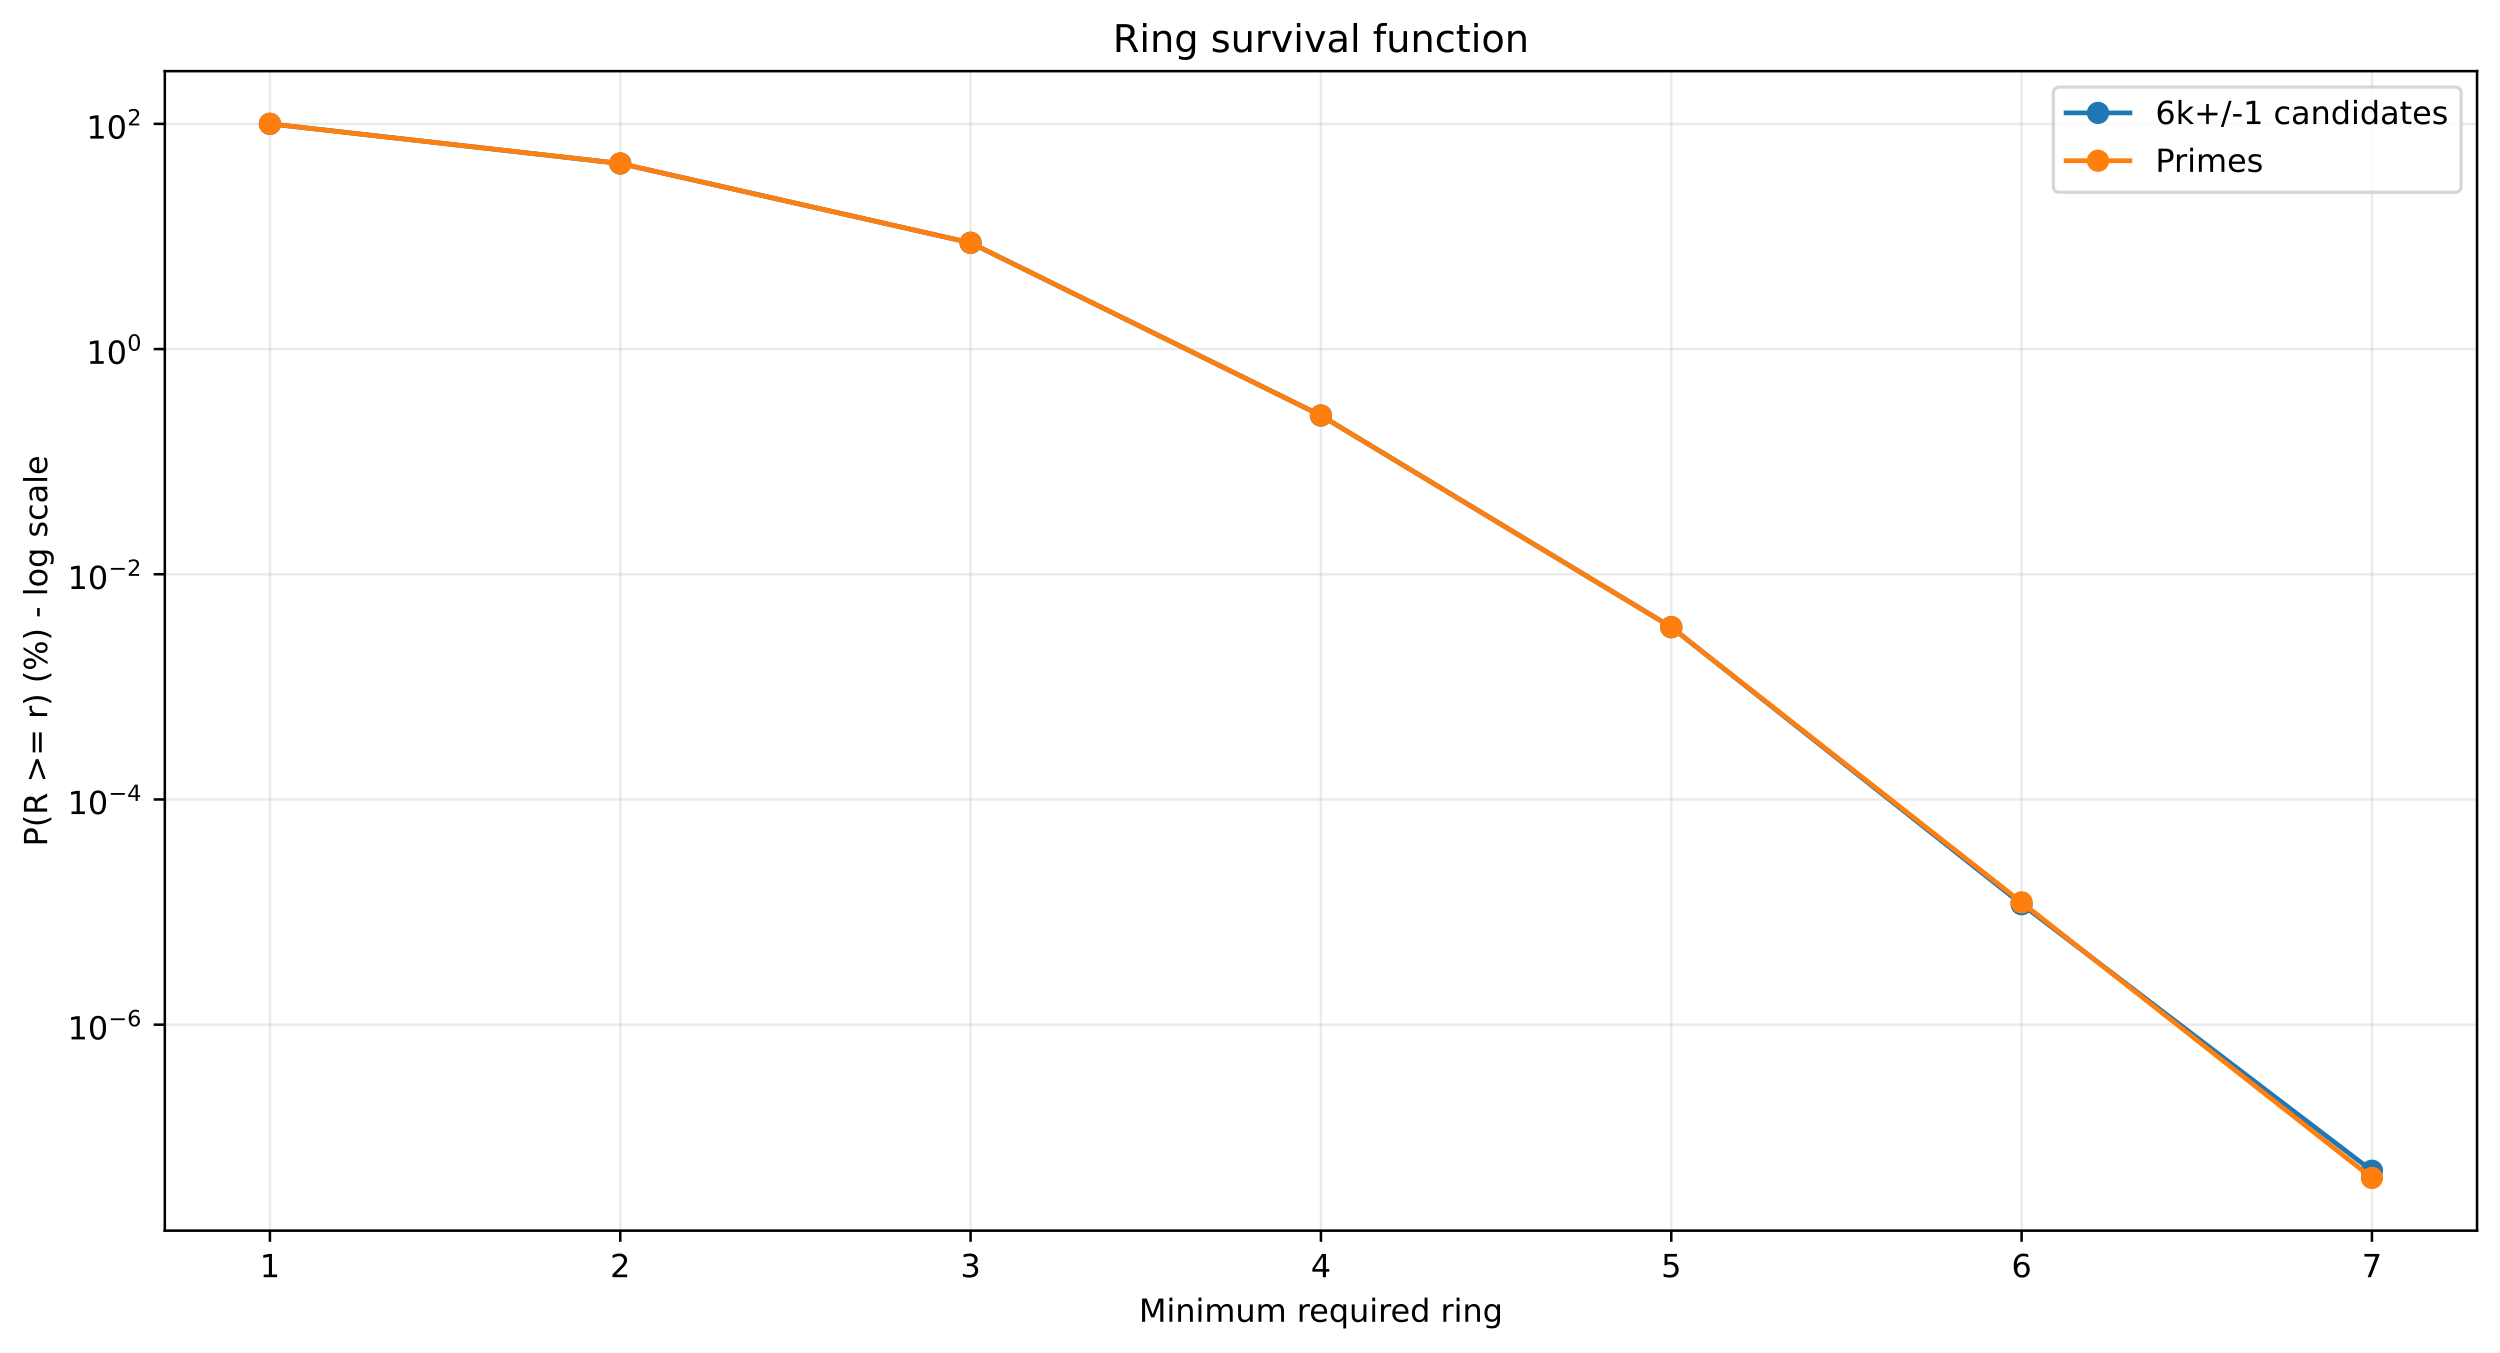
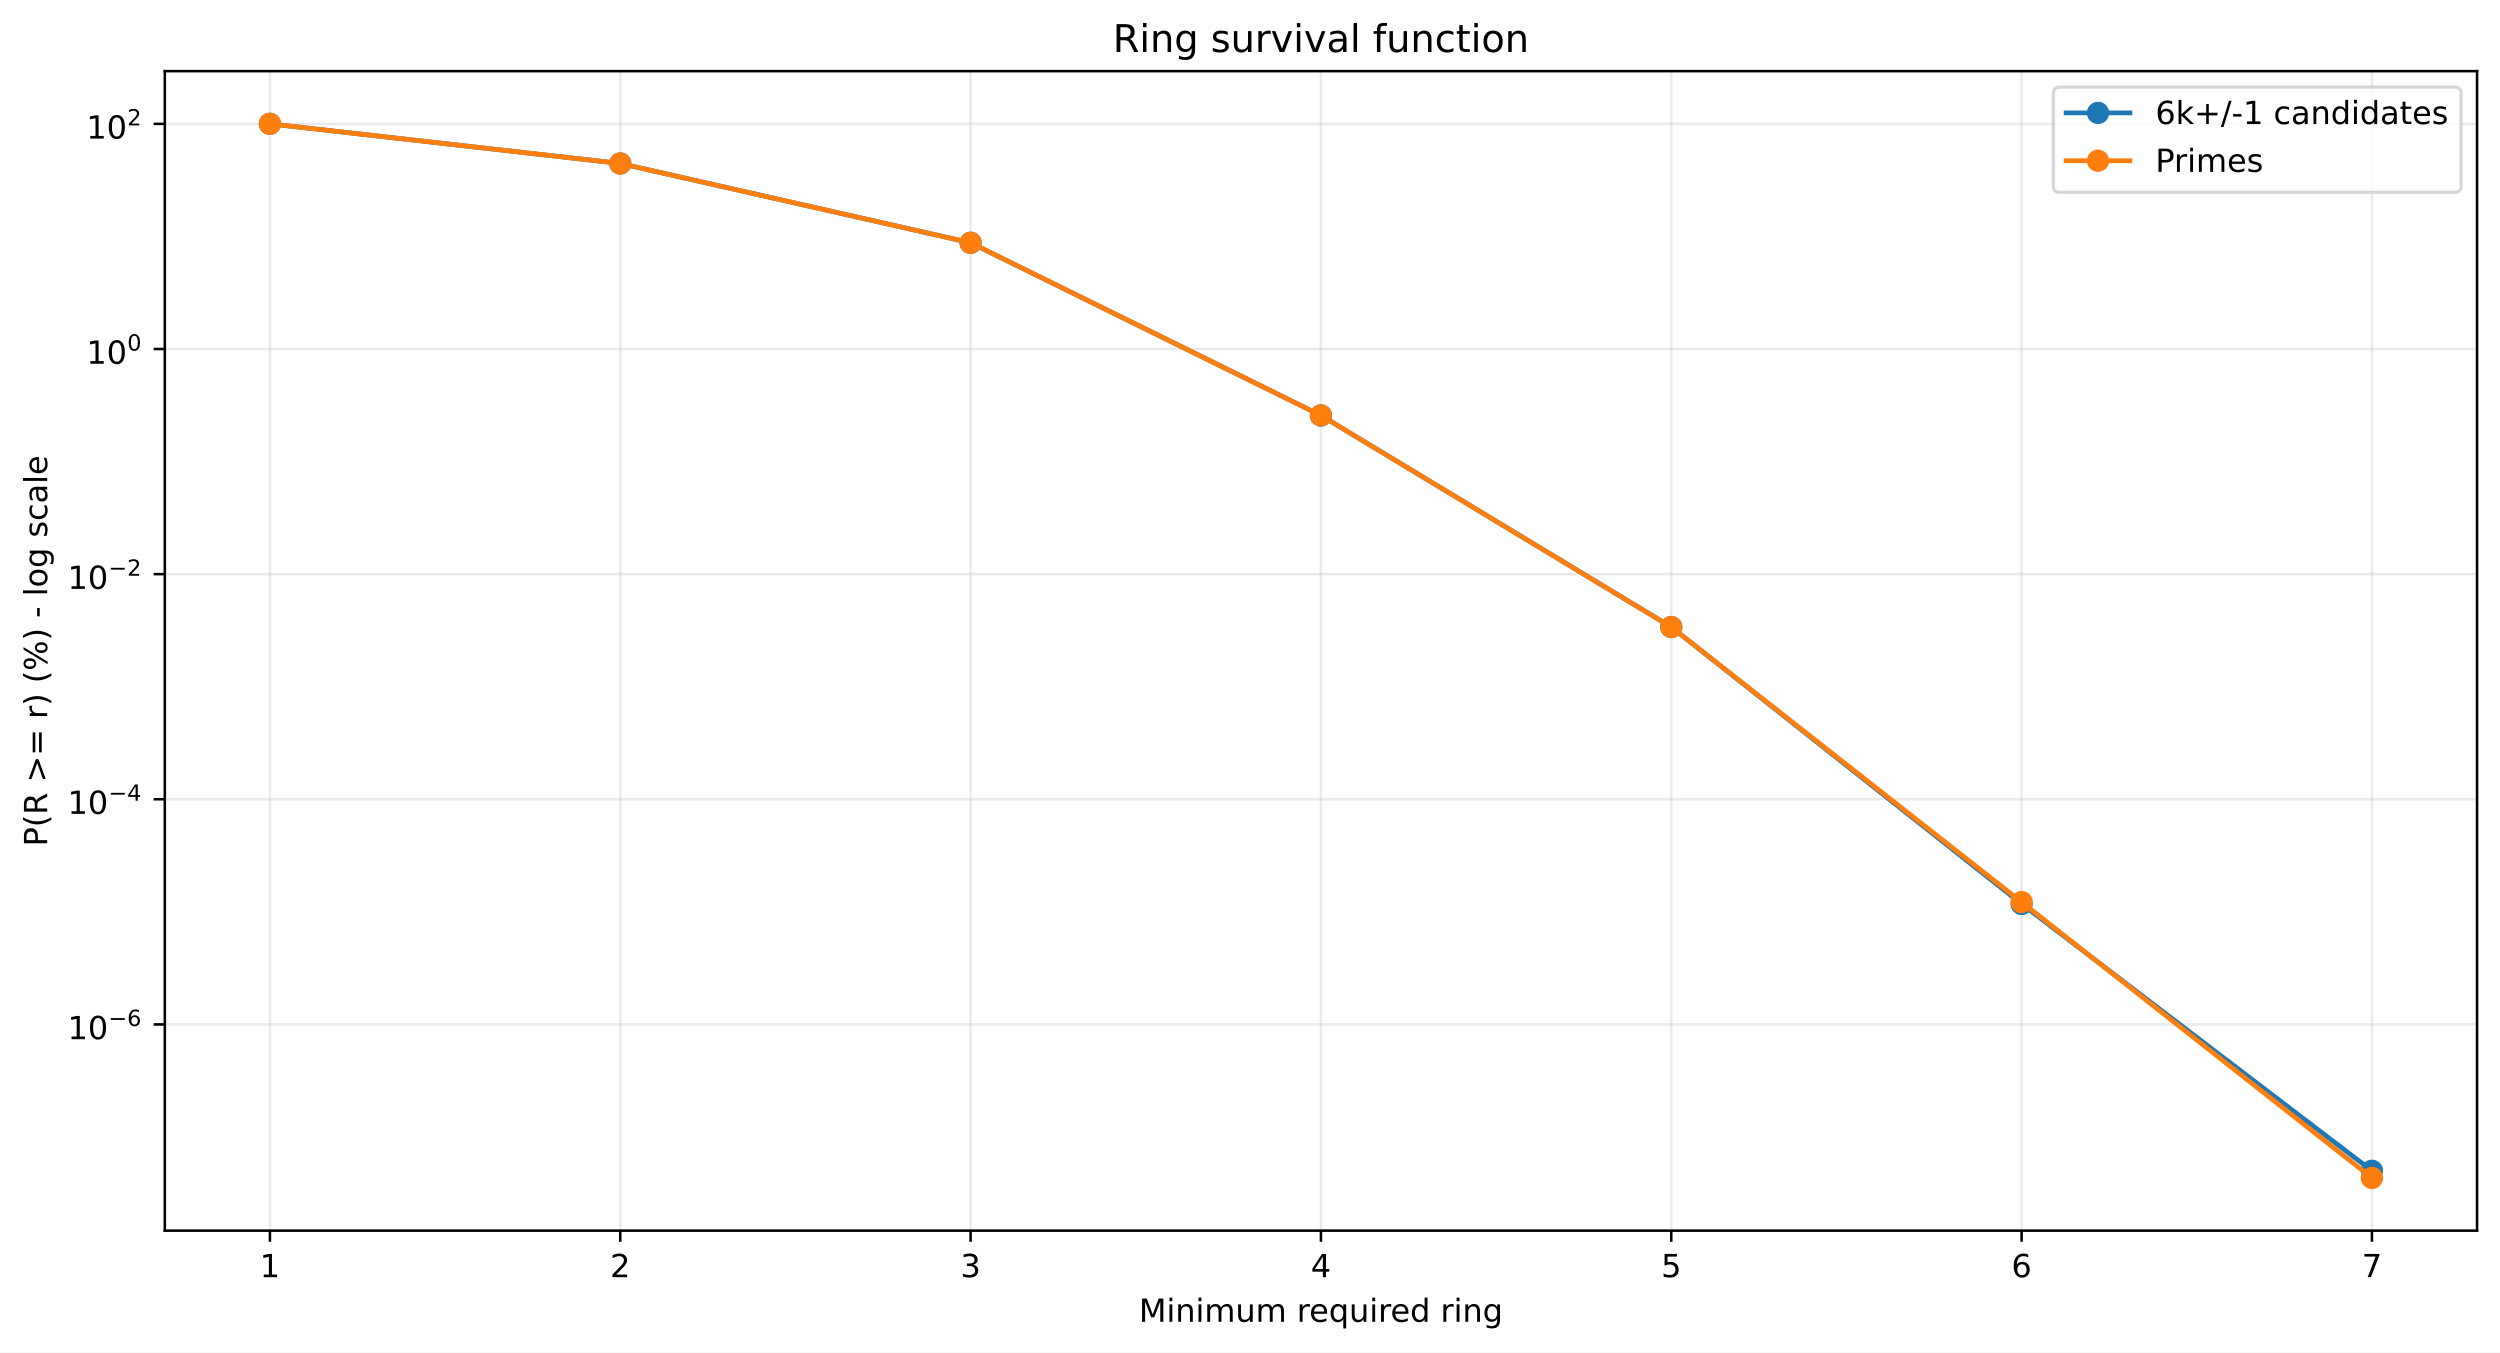
<svg xmlns="http://www.w3.org/2000/svg" xmlns:xlink="http://www.w3.org/1999/xlink" width="784.218pt" height="424.237pt" viewBox="0 0 784.218 424.237" version="1.1">
  <defs>
    <style type="text/css">*{stroke-linejoin: round; stroke-linecap: butt}</style>
  </defs>
  <g id="figure_1">
    <g id="patch_1">
      <path d="M 0 424.237  L 784.218 424.237  L 784.218 0  L 0 0  z " style="fill: #ffffff" />
    </g>
    <g id="axes_1">
      <g id="patch_2">
        <path d="M 51.701 386.036  L 777.018 386.036  L 777.018 22.318  L 51.701 22.318  z " style="fill: #ffffff" />
      </g>
      <g id="matplotlib.axis_1">
        <g id="xtick_1">
          <g id="line2d_1">
-             <path d="M 84.67 386.036  L 84.67 22.318  " clip-path="url(#pc0ee60efb6)" style="fill: none; stroke: #b0b0b0; stroke-opacity: 0.25; stroke-width: 0.8; stroke-linecap: square" />
+             <path d="M 84.67 386.036  L 84.67 22.318  " clip-path="url(#p1af552741a)" style="fill: none; stroke: #b0b0b0; stroke-opacity: 0.25; stroke-width: 0.8; stroke-linecap: square" />
          </g>
          <g id="line2d_2">
            <defs>
-               <path id="m44be75fcae" d="M 0 0  L 0 3.5  " style="stroke: #000000; stroke-width: 0.8" />
+               <path id="m6f0cb2475d" d="M 0 0  L 0 3.5  " style="stroke: #000000; stroke-width: 0.8" />
            </defs>
            <g>
-               <use xlink:href="#m44be75fcae" x="84.67" y="386.036" style="stroke: #000000; stroke-width: 0.8" />
+               <use xlink:href="#m6f0cb2475d" x="84.67" y="386.036" style="stroke: #000000; stroke-width: 0.8" />
            </g>
          </g>
          <g id="text_1">
            <g transform="translate(81.48852 400.6334) scale(0.1 -0.1)">
              <defs>
                <path id="DejaVuSans-14" d="M 794 531  L 1825 531  L 1825 4091  L 703 3866  L 703 4441  L 1819 4666  L 2450 4666  L 2450 531  L 3481 531  L 3481 0  L 794 0  L 794 531  z " transform="scale(0.015625)" />
              </defs>
              <use xlink:href="#DejaVuSans-14" />
            </g>
          </g>
        </g>
        <g id="xtick_2">
          <g id="line2d_3">
-             <path d="M 194.566 386.036  L 194.566 22.318  " clip-path="url(#pc0ee60efb6)" style="fill: none; stroke: #b0b0b0; stroke-opacity: 0.25; stroke-width: 0.8; stroke-linecap: square" />
+             <path d="M 194.566 386.036  L 194.566 22.318  " clip-path="url(#p1af552741a)" style="fill: none; stroke: #b0b0b0; stroke-opacity: 0.25; stroke-width: 0.8; stroke-linecap: square" />
          </g>
          <g id="line2d_4">
            <g>
-               <use xlink:href="#m44be75fcae" x="194.566" y="386.036" style="stroke: #000000; stroke-width: 0.8" />
+               <use xlink:href="#m6f0cb2475d" x="194.566" y="386.036" style="stroke: #000000; stroke-width: 0.8" />
            </g>
          </g>
          <g id="text_2">
            <g transform="translate(191.3851 400.6334) scale(0.1 -0.1)">
              <defs>
                <path id="DejaVuSans-15" d="M 1228 531  L 3431 531  L 3431 0  L 469 0  L 469 531  Q 828 903 1448 1529  Q 2069 2156 2228 2338  Q 2531 2678 2651 2914  Q 2772 3150 2772 3378  Q 2772 3750 2511 3984  Q 2250 4219 1831 4219  Q 1534 4219 1204 4116  Q 875 4013 500 3803  L 500 4441  Q 881 4594 1212 4672  Q 1544 4750 1819 4750  Q 2544 4750 2975 4387  Q 3406 4025 3406 3419  Q 3406 3131 3298 2873  Q 3191 2616 2906 2266  Q 2828 2175 2409 1742  Q 1991 1309 1228 531  z " transform="scale(0.015625)" />
              </defs>
              <use xlink:href="#DejaVuSans-15" />
            </g>
          </g>
        </g>
        <g id="xtick_3">
          <g id="line2d_5">
-             <path d="M 304.463 386.036  L 304.463 22.318  " clip-path="url(#pc0ee60efb6)" style="fill: none; stroke: #b0b0b0; stroke-opacity: 0.25; stroke-width: 0.8; stroke-linecap: square" />
+             <path d="M 304.463 386.036  L 304.463 22.318  " clip-path="url(#p1af552741a)" style="fill: none; stroke: #b0b0b0; stroke-opacity: 0.25; stroke-width: 0.8; stroke-linecap: square" />
          </g>
          <g id="line2d_6">
            <g>
-               <use xlink:href="#m44be75fcae" x="304.463" y="386.036" style="stroke: #000000; stroke-width: 0.8" />
+               <use xlink:href="#m6f0cb2475d" x="304.463" y="386.036" style="stroke: #000000; stroke-width: 0.8" />
            </g>
          </g>
          <g id="text_3">
            <g transform="translate(301.2817 400.6334) scale(0.1 -0.1)">
              <defs>
                <path id="DejaVuSans-16" d="M 2597 2516  Q 3050 2419 3304 2112  Q 3559 1806 3559 1356  Q 3559 666 3084 287  Q 2609 -91 1734 -91  Q 1441 -91 1130 -33  Q 819 25 488 141  L 488 750  Q 750 597 1062 519  Q 1375 441 1716 441  Q 2309 441 2620 675  Q 2931 909 2931 1356  Q 2931 1769 2642 2001  Q 2353 2234 1838 2234  L 1294 2234  L 1294 2753  L 1863 2753  Q 2328 2753 2575 2939  Q 2822 3125 2822 3475  Q 2822 3834 2567 4026  Q 2313 4219 1838 4219  Q 1578 4219 1281 4162  Q 984 4106 628 3988  L 628 4550  Q 988 4650 1302 4700  Q 1616 4750 1894 4750  Q 2613 4750 3031 4423  Q 3450 4097 3450 3541  Q 3450 3153 3228 2886  Q 3006 2619 2597 2516  z " transform="scale(0.015625)" />
              </defs>
              <use xlink:href="#DejaVuSans-16" />
            </g>
          </g>
        </g>
        <g id="xtick_4">
          <g id="line2d_7">
-             <path d="M 414.36 386.036  L 414.36 22.318  " clip-path="url(#pc0ee60efb6)" style="fill: none; stroke: #b0b0b0; stroke-opacity: 0.25; stroke-width: 0.8; stroke-linecap: square" />
+             <path d="M 414.36 386.036  L 414.36 22.318  " clip-path="url(#p1af552741a)" style="fill: none; stroke: #b0b0b0; stroke-opacity: 0.25; stroke-width: 0.8; stroke-linecap: square" />
          </g>
          <g id="line2d_8">
            <g>
-               <use xlink:href="#m44be75fcae" x="414.36" y="386.036" style="stroke: #000000; stroke-width: 0.8" />
+               <use xlink:href="#m6f0cb2475d" x="414.36" y="386.036" style="stroke: #000000; stroke-width: 0.8" />
            </g>
          </g>
          <g id="text_4">
            <g transform="translate(411.1784 400.6334) scale(0.1 -0.1)">
              <defs>
                <path id="DejaVuSans-17" d="M 2419 4116  L 825 1625  L 2419 1625  L 2419 4116  z M 2253 4666  L 3047 4666  L 3047 1625  L 3713 1625  L 3713 1100  L 3047 1100  L 3047 0  L 2419 0  L 2419 1100  L 313 1100  L 313 1709  L 2253 4666  z " transform="scale(0.015625)" />
              </defs>
              <use xlink:href="#DejaVuSans-17" />
            </g>
          </g>
        </g>
        <g id="xtick_5">
          <g id="line2d_9">
-             <path d="M 524.256 386.036  L 524.256 22.318  " clip-path="url(#pc0ee60efb6)" style="fill: none; stroke: #b0b0b0; stroke-opacity: 0.25; stroke-width: 0.8; stroke-linecap: square" />
+             <path d="M 524.256 386.036  L 524.256 22.318  " clip-path="url(#p1af552741a)" style="fill: none; stroke: #b0b0b0; stroke-opacity: 0.25; stroke-width: 0.8; stroke-linecap: square" />
          </g>
          <g id="line2d_10">
            <g>
-               <use xlink:href="#m44be75fcae" x="524.256" y="386.036" style="stroke: #000000; stroke-width: 0.8" />
+               <use xlink:href="#m6f0cb2475d" x="524.256" y="386.036" style="stroke: #000000; stroke-width: 0.8" />
            </g>
          </g>
          <g id="text_5">
            <g transform="translate(521.075 400.6334) scale(0.1 -0.1)">
              <defs>
                <path id="DejaVuSans-18" d="M 691 4666  L 3169 4666  L 3169 4134  L 1269 4134  L 1269 2991  Q 1406 3038 1543 3061  Q 1681 3084 1819 3084  Q 2600 3084 3056 2656  Q 3513 2228 3513 1497  Q 3513 744 3044 326  Q 2575 -91 1722 -91  Q 1428 -91 1123 -41  Q 819 9 494 109  L 494 744  Q 775 591 1075 516  Q 1375 441 1709 441  Q 2250 441 2565 725  Q 2881 1009 2881 1497  Q 2881 1984 2565 2268  Q 2250 2553 1709 2553  Q 1456 2553 1204 2497  Q 953 2441 691 2322  L 691 4666  z " transform="scale(0.015625)" />
              </defs>
              <use xlink:href="#DejaVuSans-18" />
            </g>
          </g>
        </g>
        <g id="xtick_6">
          <g id="line2d_11">
-             <path d="M 634.153 386.036  L 634.153 22.318  " clip-path="url(#pc0ee60efb6)" style="fill: none; stroke: #b0b0b0; stroke-opacity: 0.25; stroke-width: 0.8; stroke-linecap: square" />
+             <path d="M 634.153 386.036  L 634.153 22.318  " clip-path="url(#p1af552741a)" style="fill: none; stroke: #b0b0b0; stroke-opacity: 0.25; stroke-width: 0.8; stroke-linecap: square" />
          </g>
          <g id="line2d_12">
            <g>
-               <use xlink:href="#m44be75fcae" x="634.153" y="386.036" style="stroke: #000000; stroke-width: 0.8" />
+               <use xlink:href="#m6f0cb2475d" x="634.153" y="386.036" style="stroke: #000000; stroke-width: 0.8" />
            </g>
          </g>
          <g id="text_6">
            <g transform="translate(630.9716 400.6334) scale(0.1 -0.1)">
              <defs>
                <path id="DejaVuSans-19" d="M 2113 2584  Q 1688 2584 1439 2293  Q 1191 2003 1191 1497  Q 1191 994 1439 701  Q 1688 409 2113 409  Q 2538 409 2786 701  Q 3034 994 3034 1497  Q 3034 2003 2786 2293  Q 2538 2584 2113 2584  z M 3366 4563  L 3366 3988  Q 3128 4100 2886 4159  Q 2644 4219 2406 4219  Q 1781 4219 1451 3797  Q 1122 3375 1075 2522  Q 1259 2794 1537 2939  Q 1816 3084 2150 3084  Q 2853 3084 3261 2657  Q 3669 2231 3669 1497  Q 3669 778 3244 343  Q 2819 -91 2113 -91  Q 1303 -91 875 529  Q 447 1150 447 2328  Q 447 3434 972 4092  Q 1497 4750 2381 4750  Q 2619 4750 2861 4703  Q 3103 4656 3366 4563  z " transform="scale(0.015625)" />
              </defs>
              <use xlink:href="#DejaVuSans-19" />
            </g>
          </g>
        </g>
        <g id="xtick_7">
          <g id="line2d_13">
-             <path d="M 744.049 386.036  L 744.049 22.318  " clip-path="url(#pc0ee60efb6)" style="fill: none; stroke: #b0b0b0; stroke-opacity: 0.25; stroke-width: 0.8; stroke-linecap: square" />
+             <path d="M 744.049 386.036  L 744.049 22.318  " clip-path="url(#p1af552741a)" style="fill: none; stroke: #b0b0b0; stroke-opacity: 0.25; stroke-width: 0.8; stroke-linecap: square" />
          </g>
          <g id="line2d_14">
            <g>
-               <use xlink:href="#m44be75fcae" x="744.049" y="386.036" style="stroke: #000000; stroke-width: 0.8" />
+               <use xlink:href="#m6f0cb2475d" x="744.049" y="386.036" style="stroke: #000000; stroke-width: 0.8" />
            </g>
          </g>
          <g id="text_7">
            <g transform="translate(740.8682 400.6334) scale(0.1 -0.1)">
              <defs>
                <path id="DejaVuSans-1a" d="M 525 4666  L 3525 4666  L 3525 4397  L 1831 0  L 1172 0  L 2766 4134  L 525 4134  L 525 4666  z " transform="scale(0.015625)" />
              </defs>
              <use xlink:href="#DejaVuSans-1a" />
            </g>
          </g>
        </g>
        <g id="text_8">
          <g transform="translate(357.2737 414.6342) scale(0.1 -0.1)">
            <defs>
              <path id="DejaVuSans-30" d="M 628 4666  L 1569 4666  L 2759 1491  L 3956 4666  L 4897 4666  L 4897 0  L 4281 0  L 4281 4097  L 3078 897  L 2444 897  L 1241 4097  L 1241 0  L 628 0  L 628 4666  z " transform="scale(0.015625)" />
              <path id="DejaVuSans-4c" d="M 603 3500  L 1178 3500  L 1178 0  L 603 0  L 603 3500  z M 603 4863  L 1178 4863  L 1178 4134  L 603 4134  L 603 4863  z " transform="scale(0.015625)" />
              <path id="DejaVuSans-51" d="M 3513 2113  L 3513 0  L 2938 0  L 2938 2094  Q 2938 2591 2744 2837  Q 2550 3084 2163 3084  Q 1697 3084 1428 2787  Q 1159 2491 1159 1978  L 1159 0  L 581 0  L 581 3500  L 1159 3500  L 1159 2956  Q 1366 3272 1645 3428  Q 1925 3584 2291 3584  Q 2894 3584 3203 3211  Q 3513 2838 3513 2113  z " transform="scale(0.015625)" />
              <path id="DejaVuSans-50" d="M 3328 2828  Q 3544 3216 3844 3400  Q 4144 3584 4550 3584  Q 5097 3584 5394 3201  Q 5691 2819 5691 2113  L 5691 0  L 5113 0  L 5113 2094  Q 5113 2597 4934 2840  Q 4756 3084 4391 3084  Q 3944 3084 3684 2787  Q 3425 2491 3425 1978  L 3425 0  L 2847 0  L 2847 2094  Q 2847 2600 2669 2842  Q 2491 3084 2119 3084  Q 1678 3084 1418 2786  Q 1159 2488 1159 1978  L 1159 0  L 581 0  L 581 3500  L 1159 3500  L 1159 2956  Q 1356 3278 1631 3431  Q 1906 3584 2284 3584  Q 2666 3584 2933 3390  Q 3200 3197 3328 2828  z " transform="scale(0.015625)" />
              <path id="DejaVuSans-58" d="M 544 1381  L 544 3500  L 1119 3500  L 1119 1403  Q 1119 906 1312 657  Q 1506 409 1894 409  Q 2359 409 2629 706  Q 2900 1003 2900 1516  L 2900 3500  L 3475 3500  L 3475 0  L 2900 0  L 2900 538  Q 2691 219 2414 64  Q 2138 -91 1772 -91  Q 1169 -91 856 284  Q 544 659 544 1381  z M 1991 3584  L 1991 3584  z " transform="scale(0.015625)" />
              <path id="DejaVuSans-3" transform="scale(0.015625)" />
              <path id="DejaVuSans-55" d="M 2631 2963  Q 2534 3019 2420 3045  Q 2306 3072 2169 3072  Q 1681 3072 1420 2755  Q 1159 2438 1159 1844  L 1159 0  L 581 0  L 581 3500  L 1159 3500  L 1159 2956  Q 1341 3275 1631 3429  Q 1922 3584 2338 3584  Q 2397 3584 2469 3576  Q 2541 3569 2628 3553  L 2631 2963  z " transform="scale(0.015625)" />
              <path id="DejaVuSans-48" d="M 3597 1894  L 3597 1613  L 953 1613  Q 991 1019 1311 708  Q 1631 397 2203 397  Q 2534 397 2845 478  Q 3156 559 3463 722  L 3463 178  Q 3153 47 2828 -22  Q 2503 -91 2169 -91  Q 1331 -91 842 396  Q 353 884 353 1716  Q 353 2575 817 3079  Q 1281 3584 2069 3584  Q 2775 3584 3186 3129  Q 3597 2675 3597 1894  z M 3022 2063  Q 3016 2534 2758 2815  Q 2500 3097 2075 3097  Q 1594 3097 1305 2825  Q 1016 2553 972 2059  L 3022 2063  z " transform="scale(0.015625)" />
              <path id="DejaVuSans-54" d="M 947 1747  Q 947 1113 1208 752  Q 1469 391 1925 391  Q 2381 391 2643 752  Q 2906 1113 2906 1747  Q 2906 2381 2643 2742  Q 2381 3103 1925 3103  Q 1469 3103 1208 2742  Q 947 2381 947 1747  z M 2906 525  Q 2725 213 2448 61  Q 2172 -91 1784 -91  Q 1150 -91 751 415  Q 353 922 353 1747  Q 353 2572 751 3078  Q 1150 3584 1784 3584  Q 2172 3584 2448 3432  Q 2725 3281 2906 2969  L 2906 3500  L 3481 3500  L 3481 -1331  L 2906 -1331  L 2906 525  z " transform="scale(0.015625)" />
              <path id="DejaVuSans-47" d="M 2906 2969  L 2906 4863  L 3481 4863  L 3481 0  L 2906 0  L 2906 525  Q 2725 213 2448 61  Q 2172 -91 1784 -91  Q 1150 -91 751 415  Q 353 922 353 1747  Q 353 2572 751 3078  Q 1150 3584 1784 3584  Q 2172 3584 2448 3432  Q 2725 3281 2906 2969  z M 947 1747  Q 947 1113 1208 752  Q 1469 391 1925 391  Q 2381 391 2643 752  Q 2906 1113 2906 1747  Q 2906 2381 2643 2742  Q 2381 3103 1925 3103  Q 1469 3103 1208 2742  Q 947 2381 947 1747  z " transform="scale(0.015625)" />
              <path id="DejaVuSans-4a" d="M 2906 1791  Q 2906 2416 2648 2759  Q 2391 3103 1925 3103  Q 1463 3103 1205 2759  Q 947 2416 947 1791  Q 947 1169 1205 825  Q 1463 481 1925 481  Q 2391 481 2648 825  Q 2906 1169 2906 1791  z M 3481 434  Q 3481 -459 3084 -895  Q 2688 -1331 1869 -1331  Q 1566 -1331 1297 -1286  Q 1028 -1241 775 -1147  L 775 -588  Q 1028 -725 1275 -790  Q 1522 -856 1778 -856  Q 2344 -856 2625 -561  Q 2906 -266 2906 331  L 2906 616  Q 2728 306 2450 153  Q 2172 0 1784 0  Q 1141 0 747 490  Q 353 981 353 1791  Q 353 2603 747 3093  Q 1141 3584 1784 3584  Q 2172 3584 2450 3431  Q 2728 3278 2906 2969  L 2906 3500  L 3481 3500  L 3481 434  z " transform="scale(0.015625)" />
            </defs>
            <use xlink:href="#DejaVuSans-30" />
            <use xlink:href="#DejaVuSans-4c" transform="translate(86.28125 0)" />
            <use xlink:href="#DejaVuSans-51" transform="translate(114.0625 0)" />
            <use xlink:href="#DejaVuSans-4c" transform="translate(177.4375 0)" />
            <use xlink:href="#DejaVuSans-50" transform="translate(205.2188 0)" />
            <use xlink:href="#DejaVuSans-58" transform="translate(302.625 0)" />
            <use xlink:href="#DejaVuSans-50" transform="translate(366 0)" />
            <use xlink:href="#DejaVuSans-3" transform="translate(463.4062 0)" />
            <use xlink:href="#DejaVuSans-55" transform="translate(495.1875 0)" />
            <use xlink:href="#DejaVuSans-48" transform="translate(534.0938 0)" />
            <use xlink:href="#DejaVuSans-54" transform="translate(595.625 0)" />
            <use xlink:href="#DejaVuSans-58" transform="translate(659.1094 0)" />
            <use xlink:href="#DejaVuSans-4c" transform="translate(722.4844 0)" />
            <use xlink:href="#DejaVuSans-55" transform="translate(750.2656 0)" />
            <use xlink:href="#DejaVuSans-48" transform="translate(789.1719 0)" />
            <use xlink:href="#DejaVuSans-47" transform="translate(850.7031 0)" />
            <use xlink:href="#DejaVuSans-3" transform="translate(914.1875 0)" />
            <use xlink:href="#DejaVuSans-55" transform="translate(945.9688 0)" />
            <use xlink:href="#DejaVuSans-4c" transform="translate(987.0781 0)" />
            <use xlink:href="#DejaVuSans-51" transform="translate(1014.859 0)" />
            <use xlink:href="#DejaVuSans-4a" transform="translate(1078.234 0)" />
          </g>
        </g>
      </g>
      <g id="matplotlib.axis_2">
        <g id="ytick_1">
          <g id="line2d_15">
-             <path d="M 51.701 321.427  L 777.018 321.427  " clip-path="url(#pc0ee60efb6)" style="fill: none; stroke: #b0b0b0; stroke-opacity: 0.25; stroke-width: 0.8; stroke-linecap: square" />
+             <path d="M 51.701 321.351  L 777.018 321.351  " clip-path="url(#p1af552741a)" style="fill: none; stroke: #b0b0b0; stroke-opacity: 0.25; stroke-width: 0.8; stroke-linecap: square" />
          </g>
          <g id="line2d_16">
            <defs>
-               <path id="mae5e2e9b1d" d="M 0 0  L -3.5 0  " style="stroke: #000000; stroke-width: 0.8" />
+               <path id="md7857fc675" d="M 0 0  L -3.5 0  " style="stroke: #000000; stroke-width: 0.8" />
            </defs>
            <g>
-               <use xlink:href="#mae5e2e9b1d" x="51.701" y="321.427" style="stroke: #000000; stroke-width: 0.8" />
+               <use xlink:href="#md7857fc675" x="51.701" y="321.351" style="stroke: #000000; stroke-width: 0.8" />
            </g>
          </g>
          <g id="text_9">
-             <g transform="translate(21.20078 326.1274) scale(0.1 -0.1)">
+             <g transform="translate(21.20078 326.0506) scale(0.1 -0.1)">
              <defs>
                <path id="DejaVuSans-13" d="M 2034 4250  Q 1547 4250 1301 3770  Q 1056 3291 1056 2328  Q 1056 1369 1301 889  Q 1547 409 2034 409  Q 2525 409 2770 889  Q 3016 1369 3016 2328  Q 3016 3291 2770 3770  Q 2525 4250 2034 4250  z M 2034 4750  Q 2819 4750 3233 4129  Q 3647 3509 3647 2328  Q 3647 1150 3233 529  Q 2819 -91 2034 -91  Q 1250 -91 836 529  Q 422 1150 422 2328  Q 422 3509 836 4129  Q 1250 4750 2034 4750  z " transform="scale(0.015625)" />
                <path id="DejaVuSans-c9c" d="M 678 2272  L 4684 2272  L 4684 1741  L 678 1741  L 678 2272  z " transform="scale(0.015625)" />
              </defs>
              <use xlink:href="#DejaVuSans-14" transform="translate(0 0.746875)" />
              <use xlink:href="#DejaVuSans-13" transform="translate(63.62305 0.746875)" />
              <use xlink:href="#DejaVuSans-c9c" transform="translate(128.2031 42.04688) scale(0.7)" />
              <use xlink:href="#DejaVuSans-19" transform="translate(186.8555 42.04688) scale(0.7)" />
            </g>
          </g>
        </g>
        <g id="ytick_2">
          <g id="line2d_17">
-             <path d="M 51.701 250.783  L 777.018 250.783  " clip-path="url(#pc0ee60efb6)" style="fill: none; stroke: #b0b0b0; stroke-opacity: 0.25; stroke-width: 0.8; stroke-linecap: square" />
+             <path d="M 51.701 250.726  L 777.018 250.726  " clip-path="url(#p1af552741a)" style="fill: none; stroke: #b0b0b0; stroke-opacity: 0.25; stroke-width: 0.8; stroke-linecap: square" />
          </g>
          <g id="line2d_18">
            <g>
-               <use xlink:href="#mae5e2e9b1d" x="51.701" y="250.783" style="stroke: #000000; stroke-width: 0.8" />
+               <use xlink:href="#md7857fc675" x="51.701" y="250.726" style="stroke: #000000; stroke-width: 0.8" />
            </g>
          </g>
          <g id="text_10">
-             <g transform="translate(21.20078 255.4333) scale(0.1 -0.1)">
+             <g transform="translate(21.20078 255.3757) scale(0.1 -0.1)">
              <use xlink:href="#DejaVuSans-14" transform="translate(0 0.665625)" />
              <use xlink:href="#DejaVuSans-13" transform="translate(63.62305 0.665625)" />
              <use xlink:href="#DejaVuSans-c9c" transform="translate(128.2031 41.96563) scale(0.7)" />
              <use xlink:href="#DejaVuSans-17" transform="translate(186.8555 41.96563) scale(0.7)" />
            </g>
          </g>
        </g>
        <g id="ytick_3">
          <g id="line2d_19">
-             <path d="M 51.701 180.139  L 777.018 180.139  " clip-path="url(#pc0ee60efb6)" style="fill: none; stroke: #b0b0b0; stroke-opacity: 0.25; stroke-width: 0.8; stroke-linecap: square" />
+             <path d="M 51.701 180.101  L 777.018 180.101  " clip-path="url(#p1af552741a)" style="fill: none; stroke: #b0b0b0; stroke-opacity: 0.25; stroke-width: 0.8; stroke-linecap: square" />
          </g>
          <g id="line2d_20">
            <g>
-               <use xlink:href="#mae5e2e9b1d" x="51.701" y="180.139" style="stroke: #000000; stroke-width: 0.8" />
+               <use xlink:href="#md7857fc675" x="51.701" y="180.101" style="stroke: #000000; stroke-width: 0.8" />
            </g>
          </g>
          <g id="text_11">
-             <g transform="translate(21.20078 184.8391) scale(0.1 -0.1)">
+             <g transform="translate(21.20078 184.8007) scale(0.1 -0.1)">
              <use xlink:href="#DejaVuSans-14" transform="translate(0 0.746875)" />
              <use xlink:href="#DejaVuSans-13" transform="translate(63.62305 0.746875)" />
              <use xlink:href="#DejaVuSans-c9c" transform="translate(128.2031 42.04688) scale(0.7)" />
              <use xlink:href="#DejaVuSans-15" transform="translate(186.8555 42.04688) scale(0.7)" />
            </g>
          </g>
        </g>
        <g id="ytick_4">
          <g id="line2d_21">
-             <path d="M 51.701 109.495  L 777.018 109.495  " clip-path="url(#pc0ee60efb6)" style="fill: none; stroke: #b0b0b0; stroke-opacity: 0.25; stroke-width: 0.8; stroke-linecap: square" />
+             <path d="M 51.701 109.476  L 777.018 109.476  " clip-path="url(#p1af552741a)" style="fill: none; stroke: #b0b0b0; stroke-opacity: 0.25; stroke-width: 0.8; stroke-linecap: square" />
          </g>
          <g id="line2d_22">
            <g>
-               <use xlink:href="#mae5e2e9b1d" x="51.701" y="109.495" style="stroke: #000000; stroke-width: 0.8" />
+               <use xlink:href="#md7857fc675" x="51.701" y="109.476" style="stroke: #000000; stroke-width: 0.8" />
            </g>
          </g>
          <g id="text_12">
-             <g transform="translate(27.10078 114.1949) scale(0.1 -0.1)">
+             <g transform="translate(27.10078 114.1757) scale(0.1 -0.1)">
              <use xlink:href="#DejaVuSans-14" transform="translate(0 0.746875)" />
              <use xlink:href="#DejaVuSans-13" transform="translate(63.62305 0.746875)" />
              <use xlink:href="#DejaVuSans-13" transform="translate(128.2031 42.04688) scale(0.7)" />
            </g>
          </g>
        </g>
        <g id="ytick_5">
          <g id="line2d_23">
-             <path d="M 51.701 38.851  L 777.018 38.851  " clip-path="url(#pc0ee60efb6)" style="fill: none; stroke: #b0b0b0; stroke-opacity: 0.25; stroke-width: 0.8; stroke-linecap: square" />
+             <path d="M 51.701 38.851  L 777.018 38.851  " clip-path="url(#p1af552741a)" style="fill: none; stroke: #b0b0b0; stroke-opacity: 0.25; stroke-width: 0.8; stroke-linecap: square" />
          </g>
          <g id="line2d_24">
            <g>
-               <use xlink:href="#mae5e2e9b1d" x="51.701" y="38.851" style="stroke: #000000; stroke-width: 0.8" />
+               <use xlink:href="#md7857fc675" x="51.701" y="38.851" style="stroke: #000000; stroke-width: 0.8" />
            </g>
          </g>
          <g id="text_13">
            <g transform="translate(27.10078 43.55075) scale(0.1 -0.1)">
              <use xlink:href="#DejaVuSans-14" transform="translate(0 0.746875)" />
              <use xlink:href="#DejaVuSans-13" transform="translate(63.62305 0.746875)" />
              <use xlink:href="#DejaVuSans-15" transform="translate(128.2031 42.04688) scale(0.7)" />
            </g>
          </g>
        </g>
        <g id="text_14">
          <g transform="translate(14.79844 265.4996) rotate(-90) scale(0.1 -0.1)">
            <defs>
              <path id="DejaVuSans-33" d="M 1259 4147  L 1259 2394  L 2053 2394  Q 2494 2394 2734 2622  Q 2975 2850 2975 3272  Q 2975 3691 2734 3919  Q 2494 4147 2053 4147  L 1259 4147  z M 628 4666  L 2053 4666  Q 2838 4666 3239 4311  Q 3641 3956 3641 3272  Q 3641 2581 3239 2228  Q 2838 1875 2053 1875  L 1259 1875  L 1259 0  L 628 0  L 628 4666  z " transform="scale(0.015625)" />
              <path id="DejaVuSans-b" d="M 1984 4856  Q 1566 4138 1362 3434  Q 1159 2731 1159 2009  Q 1159 1288 1364 580  Q 1569 -128 1984 -844  L 1484 -844  Q 1016 -109 783 600  Q 550 1309 550 2009  Q 550 2706 781 3412  Q 1013 4119 1484 4856  L 1984 4856  z " transform="scale(0.015625)" />
              <path id="DejaVuSans-35" d="M 2841 2188  Q 3044 2119 3236 1894  Q 3428 1669 3622 1275  L 4263 0  L 3584 0  L 2988 1197  Q 2756 1666 2539 1819  Q 2322 1972 1947 1972  L 1259 1972  L 1259 0  L 628 0  L 628 4666  L 2053 4666  Q 2853 4666 3247 4331  Q 3641 3997 3641 3322  Q 3641 2881 3436 2590  Q 3231 2300 2841 2188  z M 1259 4147  L 1259 2491  L 2053 2491  Q 2509 2491 2742 2702  Q 2975 2913 2975 3322  Q 2975 3731 2742 3939  Q 2509 4147 2053 4147  L 1259 4147  z " transform="scale(0.015625)" />
              <path id="DejaVuSans-21" d="M 678 3150  L 678 3719  L 4684 2266  L 4684 1747  L 678 294  L 678 863  L 3897 2003  L 678 3150  z " transform="scale(0.015625)" />
              <path id="DejaVuSans-20" d="M 678 2906  L 4684 2906  L 4684 2381  L 678 2381  L 678 2906  z M 678 1631  L 4684 1631  L 4684 1100  L 678 1100  L 678 1631  z " transform="scale(0.015625)" />
              <path id="DejaVuSans-c" d="M 513 4856  L 1013 4856  Q 1481 4119 1714 3412  Q 1947 2706 1947 2009  Q 1947 1309 1714 600  Q 1481 -109 1013 -844  L 513 -844  Q 928 -128 1133 580  Q 1338 1288 1338 2009  Q 1338 2731 1133 3434  Q 928 4138 513 4856  z " transform="scale(0.015625)" />
              <path id="DejaVuSans-8" d="M 4653 2053  Q 4381 2053 4226 1822  Q 4072 1591 4072 1178  Q 4072 772 4226 539  Q 4381 306 4653 306  Q 4919 306 5073 539  Q 5228 772 5228 1178  Q 5228 1588 5073 1820  Q 4919 2053 4653 2053  z M 4653 2450  Q 5147 2450 5437 2106  Q 5728 1763 5728 1178  Q 5728 594 5436 251  Q 5144 -91 4653 -91  Q 4153 -91 3862 251  Q 3572 594 3572 1178  Q 3572 1766 3864 2108  Q 4156 2450 4653 2450  z M 1428 4353  Q 1159 4353 1004 4120  Q 850 3888 850 3481  Q 850 3069 1003 2837  Q 1156 2606 1428 2606  Q 1700 2606 1854 2837  Q 2009 3069 2009 3481  Q 2009 3884 1853 4118  Q 1697 4353 1428 4353  z M 4250 4750  L 4750 4750  L 1831 -91  L 1331 -91  L 4250 4750  z M 1428 4750  Q 1922 4750 2215 4408  Q 2509 4066 2509 3481  Q 2509 2891 2217 2550  Q 1925 2209 1428 2209  Q 931 2209 642 2551  Q 353 2894 353 3481  Q 353 4063 643 4406  Q 934 4750 1428 4750  z " transform="scale(0.015625)" />
              <path id="DejaVuSans-10" d="M 313 2009  L 1997 2009  L 1997 1497  L 313 1497  L 313 2009  z " transform="scale(0.015625)" />
              <path id="DejaVuSans-4f" d="M 603 4863  L 1178 4863  L 1178 0  L 603 0  L 603 4863  z " transform="scale(0.015625)" />
              <path id="DejaVuSans-52" d="M 1959 3097  Q 1497 3097 1228 2736  Q 959 2375 959 1747  Q 959 1119 1226 758  Q 1494 397 1959 397  Q 2419 397 2687 759  Q 2956 1122 2956 1747  Q 2956 2369 2687 2733  Q 2419 3097 1959 3097  z M 1959 3584  Q 2709 3584 3137 3096  Q 3566 2609 3566 1747  Q 3566 888 3137 398  Q 2709 -91 1959 -91  Q 1206 -91 779 398  Q 353 888 353 1747  Q 353 2609 779 3096  Q 1206 3584 1959 3584  z " transform="scale(0.015625)" />
              <path id="DejaVuSans-56" d="M 2834 3397  L 2834 2853  Q 2591 2978 2328 3040  Q 2066 3103 1784 3103  Q 1356 3103 1142 2972  Q 928 2841 928 2578  Q 928 2378 1081 2264  Q 1234 2150 1697 2047  L 1894 2003  Q 2506 1872 2764 1633  Q 3022 1394 3022 966  Q 3022 478 2636 193  Q 2250 -91 1575 -91  Q 1294 -91 989 -36  Q 684 19 347 128  L 347 722  Q 666 556 975 473  Q 1284 391 1588 391  Q 1994 391 2212 530  Q 2431 669 2431 922  Q 2431 1156 2273 1281  Q 2116 1406 1581 1522  L 1381 1569  Q 847 1681 609 1914  Q 372 2147 372 2553  Q 372 3047 722 3315  Q 1072 3584 1716 3584  Q 2034 3584 2315 3537  Q 2597 3491 2834 3397  z " transform="scale(0.015625)" />
              <path id="DejaVuSans-46" d="M 3122 3366  L 3122 2828  Q 2878 2963 2633 3030  Q 2388 3097 2138 3097  Q 1578 3097 1268 2742  Q 959 2388 959 1747  Q 959 1106 1268 751  Q 1578 397 2138 397  Q 2388 397 2633 464  Q 2878 531 3122 666  L 3122 134  Q 2881 22 2623 -34  Q 2366 -91 2075 -91  Q 1284 -91 818 406  Q 353 903 353 1747  Q 353 2603 823 3093  Q 1294 3584 2113 3584  Q 2378 3584 2631 3529  Q 2884 3475 3122 3366  z " transform="scale(0.015625)" />
              <path id="DejaVuSans-44" d="M 2194 1759  Q 1497 1759 1228 1600  Q 959 1441 959 1056  Q 959 750 1161 570  Q 1363 391 1709 391  Q 2188 391 2477 730  Q 2766 1069 2766 1631  L 2766 1759  L 2194 1759  z M 3341 1997  L 3341 0  L 2766 0  L 2766 531  Q 2569 213 2275 61  Q 1981 -91 1556 -91  Q 1019 -91 701 211  Q 384 513 384 1019  Q 384 1609 779 1909  Q 1175 2209 1959 2209  L 2766 2209  L 2766 2266  Q 2766 2663 2505 2880  Q 2244 3097 1772 3097  Q 1472 3097 1187 3025  Q 903 2953 641 2809  L 641 3341  Q 956 3463 1253 3523  Q 1550 3584 1831 3584  Q 2591 3584 2966 3190  Q 3341 2797 3341 1997  z " transform="scale(0.015625)" />
            </defs>
            <use xlink:href="#DejaVuSans-33" />
            <use xlink:href="#DejaVuSans-b" transform="translate(60.29688 0)" />
            <use xlink:href="#DejaVuSans-35" transform="translate(99.3125 0)" />
            <use xlink:href="#DejaVuSans-3" transform="translate(168.7969 0)" />
            <use xlink:href="#DejaVuSans-21" transform="translate(200.5781 0)" />
            <use xlink:href="#DejaVuSans-20" transform="translate(284.375 0)" />
            <use xlink:href="#DejaVuSans-3" transform="translate(368.1719 0)" />
            <use xlink:href="#DejaVuSans-55" transform="translate(399.9531 0)" />
            <use xlink:href="#DejaVuSans-c" transform="translate(441.0625 0)" />
            <use xlink:href="#DejaVuSans-3" transform="translate(480.0781 0)" />
            <use xlink:href="#DejaVuSans-b" transform="translate(511.8594 0)" />
            <use xlink:href="#DejaVuSans-8" transform="translate(550.875 0)" />
            <use xlink:href="#DejaVuSans-c" transform="translate(645.8906 0)" />
            <use xlink:href="#DejaVuSans-3" transform="translate(684.9062 0)" />
            <use xlink:href="#DejaVuSans-10" transform="translate(716.6875 0)" />
            <use xlink:href="#DejaVuSans-3" transform="translate(752.7656 0)" />
            <use xlink:href="#DejaVuSans-4f" transform="translate(784.5469 0)" />
            <use xlink:href="#DejaVuSans-52" transform="translate(812.3281 0)" />
            <use xlink:href="#DejaVuSans-4a" transform="translate(873.5156 0)" />
            <use xlink:href="#DejaVuSans-3" transform="translate(937 0)" />
            <use xlink:href="#DejaVuSans-56" transform="translate(968.7812 0)" />
            <use xlink:href="#DejaVuSans-46" transform="translate(1020.875 0)" />
            <use xlink:href="#DejaVuSans-44" transform="translate(1075.859 0)" />
            <use xlink:href="#DejaVuSans-4f" transform="translate(1137.141 0)" />
            <use xlink:href="#DejaVuSans-48" transform="translate(1164.922 0)" />
          </g>
        </g>
      </g>
      <g id="line2d_25">
-         <path d="M 84.67 38.851  L 194.566 51.29  L 304.463 76.17  L 414.36 130.344  L 524.256 196.727  L 634.153 283.641  L 744.049 367.253  " clip-path="url(#pc0ee60efb6)" style="fill: none; stroke: #1f77b4; stroke-width: 1.5; stroke-linecap: square" />
+         <path d="M 84.67 38.851  L 194.566 51.287  L 304.463 76.16  L 414.36 130.319  L 524.256 196.683  L 634.153 283.557  L 744.049 367.261  " clip-path="url(#p1af552741a)" style="fill: none; stroke: #1f77b4; stroke-width: 1.5; stroke-linecap: square" />
        <defs>
-           <path id="m7e357c1de5" d="M 0 3  C 0.796 3 1.559 2.684 2.121 2.121  C 2.684 1.559 3 0.796 3 0  C 3 -0.796 2.684 -1.559 2.121 -2.121  C 1.559 -2.684 0.796 -3 0 -3  C -0.796 -3 -1.559 -2.684 -2.121 -2.121  C -2.684 -1.559 -3 -0.796 -3 0  C -3 0.796 -2.684 1.559 -2.121 2.121  C -1.559 2.684 -0.796 3 0 3  z " style="stroke: #1f77b4" />
+           <path id="mcd2741d030" d="M 0 3  C 0.796 3 1.559 2.684 2.121 2.121  C 2.684 1.559 3 0.796 3 0  C 3 -0.796 2.684 -1.559 2.121 -2.121  C 1.559 -2.684 0.796 -3 0 -3  C -0.796 -3 -1.559 -2.684 -2.121 -2.121  C -2.684 -1.559 -3 -0.796 -3 0  C -3 0.796 -2.684 1.559 -2.121 2.121  C -1.559 2.684 -0.796 3 0 3  z " style="stroke: #1f77b4" />
        </defs>
-         <g clip-path="url(#pc0ee60efb6)">
-           <use xlink:href="#m7e357c1de5" x="84.67" y="38.851" style="fill: #1f77b4; stroke: #1f77b4" />
-           <use xlink:href="#m7e357c1de5" x="194.566" y="51.29" style="fill: #1f77b4; stroke: #1f77b4" />
-           <use xlink:href="#m7e357c1de5" x="304.463" y="76.17" style="fill: #1f77b4; stroke: #1f77b4" />
-           <use xlink:href="#m7e357c1de5" x="414.36" y="130.344" style="fill: #1f77b4; stroke: #1f77b4" />
-           <use xlink:href="#m7e357c1de5" x="524.256" y="196.727" style="fill: #1f77b4; stroke: #1f77b4" />
-           <use xlink:href="#m7e357c1de5" x="634.153" y="283.641" style="fill: #1f77b4; stroke: #1f77b4" />
-           <use xlink:href="#m7e357c1de5" x="744.049" y="367.253" style="fill: #1f77b4; stroke: #1f77b4" />
+         <g clip-path="url(#p1af552741a)">
+           <use xlink:href="#mcd2741d030" x="84.67" y="38.851" style="fill: #1f77b4; stroke: #1f77b4" />
+           <use xlink:href="#mcd2741d030" x="194.566" y="51.287" style="fill: #1f77b4; stroke: #1f77b4" />
+           <use xlink:href="#mcd2741d030" x="304.463" y="76.16" style="fill: #1f77b4; stroke: #1f77b4" />
+           <use xlink:href="#mcd2741d030" x="414.36" y="130.319" style="fill: #1f77b4; stroke: #1f77b4" />
+           <use xlink:href="#mcd2741d030" x="524.256" y="196.683" style="fill: #1f77b4; stroke: #1f77b4" />
+           <use xlink:href="#mcd2741d030" x="634.153" y="283.557" style="fill: #1f77b4; stroke: #1f77b4" />
+           <use xlink:href="#mcd2741d030" x="744.049" y="367.261" style="fill: #1f77b4; stroke: #1f77b4" />
        </g>
      </g>
      <g id="line2d_26">
-         <path d="M 84.67 38.851  L 194.566 51.291  L 304.463 76.17  L 414.36 130.344  L 524.256 196.748  L 634.153 283.063  L 744.049 369.503  " clip-path="url(#pc0ee60efb6)" style="fill: none; stroke: #ff7f0e; stroke-width: 1.5; stroke-linecap: square" />
+         <path d="M 84.67 38.851  L 194.566 51.287  L 304.463 76.16  L 414.36 130.319  L 524.256 196.706  L 634.153 282.971  L 744.049 369.503  " clip-path="url(#p1af552741a)" style="fill: none; stroke: #ff7f0e; stroke-width: 1.5; stroke-linecap: square" />
        <defs>
-           <path id="m6834df79d3" d="M 0 3  C 0.796 3 1.559 2.684 2.121 2.121  C 2.684 1.559 3 0.796 3 0  C 3 -0.796 2.684 -1.559 2.121 -2.121  C 1.559 -2.684 0.796 -3 0 -3  C -0.796 -3 -1.559 -2.684 -2.121 -2.121  C -2.684 -1.559 -3 -0.796 -3 0  C -3 0.796 -2.684 1.559 -2.121 2.121  C -1.559 2.684 -0.796 3 0 3  z " style="stroke: #ff7f0e" />
+           <path id="m0ad17714f1" d="M 0 3  C 0.796 3 1.559 2.684 2.121 2.121  C 2.684 1.559 3 0.796 3 0  C 3 -0.796 2.684 -1.559 2.121 -2.121  C 1.559 -2.684 0.796 -3 0 -3  C -0.796 -3 -1.559 -2.684 -2.121 -2.121  C -2.684 -1.559 -3 -0.796 -3 0  C -3 0.796 -2.684 1.559 -2.121 2.121  C -1.559 2.684 -0.796 3 0 3  z " style="stroke: #ff7f0e" />
        </defs>
-         <g clip-path="url(#pc0ee60efb6)">
-           <use xlink:href="#m6834df79d3" x="84.67" y="38.851" style="fill: #ff7f0e; stroke: #ff7f0e" />
-           <use xlink:href="#m6834df79d3" x="194.566" y="51.291" style="fill: #ff7f0e; stroke: #ff7f0e" />
-           <use xlink:href="#m6834df79d3" x="304.463" y="76.17" style="fill: #ff7f0e; stroke: #ff7f0e" />
-           <use xlink:href="#m6834df79d3" x="414.36" y="130.344" style="fill: #ff7f0e; stroke: #ff7f0e" />
-           <use xlink:href="#m6834df79d3" x="524.256" y="196.748" style="fill: #ff7f0e; stroke: #ff7f0e" />
-           <use xlink:href="#m6834df79d3" x="634.153" y="283.063" style="fill: #ff7f0e; stroke: #ff7f0e" />
-           <use xlink:href="#m6834df79d3" x="744.049" y="369.503" style="fill: #ff7f0e; stroke: #ff7f0e" />
+         <g clip-path="url(#p1af552741a)">
+           <use xlink:href="#m0ad17714f1" x="84.67" y="38.851" style="fill: #ff7f0e; stroke: #ff7f0e" />
+           <use xlink:href="#m0ad17714f1" x="194.566" y="51.287" style="fill: #ff7f0e; stroke: #ff7f0e" />
+           <use xlink:href="#m0ad17714f1" x="304.463" y="76.16" style="fill: #ff7f0e; stroke: #ff7f0e" />
+           <use xlink:href="#m0ad17714f1" x="414.36" y="130.319" style="fill: #ff7f0e; stroke: #ff7f0e" />
+           <use xlink:href="#m0ad17714f1" x="524.256" y="196.706" style="fill: #ff7f0e; stroke: #ff7f0e" />
+           <use xlink:href="#m0ad17714f1" x="634.153" y="282.971" style="fill: #ff7f0e; stroke: #ff7f0e" />
+           <use xlink:href="#m0ad17714f1" x="744.049" y="369.503" style="fill: #ff7f0e; stroke: #ff7f0e" />
        </g>
      </g>
      <g id="patch_3">
        <path d="M 51.701 386.036  L 51.701 22.318  " style="fill: none; stroke: #000000; stroke-width: 0.8; stroke-linejoin: miter; stroke-linecap: square" />
      </g>
      <g id="patch_4">
        <path d="M 777.018 386.036  L 777.018 22.318  " style="fill: none; stroke: #000000; stroke-width: 0.8; stroke-linejoin: miter; stroke-linecap: square" />
      </g>
      <g id="patch_5">
        <path d="M 51.701 386.036  L 777.018 386.036  " style="fill: none; stroke: #000000; stroke-width: 0.8; stroke-linejoin: miter; stroke-linecap: square" />
      </g>
      <g id="patch_6">
        <path d="M 51.701 22.318  L 777.018 22.318  " style="fill: none; stroke: #000000; stroke-width: 0.8; stroke-linejoin: miter; stroke-linecap: square" />
      </g>
      <g id="text_15">
        <g transform="translate(349.0815 16.31812) scale(0.12 -0.12)">
          <defs>
            <path id="DejaVuSans-59" d="M 191 3500  L 800 3500  L 1894 563  L 2988 3500  L 3597 3500  L 2284 0  L 1503 0  L 191 3500  z " transform="scale(0.015625)" />
            <path id="DejaVuSans-49" d="M 2375 4863  L 2375 4384  L 1825 4384  Q 1516 4384 1395 4259  Q 1275 4134 1275 3809  L 1275 3500  L 2222 3500  L 2222 3053  L 1275 3053  L 1275 0  L 697 0  L 697 3053  L 147 3053  L 147 3500  L 697 3500  L 697 3744  Q 697 4328 969 4595  Q 1241 4863 1831 4863  L 2375 4863  z " transform="scale(0.015625)" />
            <path id="DejaVuSans-57" d="M 1172 4494  L 1172 3500  L 2356 3500  L 2356 3053  L 1172 3053  L 1172 1153  Q 1172 725 1289 603  Q 1406 481 1766 481  L 2356 481  L 2356 0  L 1766 0  Q 1100 0 847 248  Q 594 497 594 1153  L 594 3053  L 172 3053  L 172 3500  L 594 3500  L 594 4494  L 1172 4494  z " transform="scale(0.015625)" />
          </defs>
          <use xlink:href="#DejaVuSans-35" />
          <use xlink:href="#DejaVuSans-4c" transform="translate(69.48438 0)" />
          <use xlink:href="#DejaVuSans-51" transform="translate(97.26562 0)" />
          <use xlink:href="#DejaVuSans-4a" transform="translate(160.6406 0)" />
          <use xlink:href="#DejaVuSans-3" transform="translate(224.125 0)" />
          <use xlink:href="#DejaVuSans-56" transform="translate(255.9062 0)" />
          <use xlink:href="#DejaVuSans-58" transform="translate(308 0)" />
          <use xlink:href="#DejaVuSans-55" transform="translate(371.375 0)" />
          <use xlink:href="#DejaVuSans-59" transform="translate(412.4844 0)" />
          <use xlink:href="#DejaVuSans-4c" transform="translate(471.6719 0)" />
          <use xlink:href="#DejaVuSans-59" transform="translate(499.4531 0)" />
          <use xlink:href="#DejaVuSans-44" transform="translate(558.6406 0)" />
          <use xlink:href="#DejaVuSans-4f" transform="translate(619.9219 0)" />
          <use xlink:href="#DejaVuSans-3" transform="translate(647.7031 0)" />
          <use xlink:href="#DejaVuSans-49" transform="translate(679.4844 0)" />
          <use xlink:href="#DejaVuSans-58" transform="translate(714.6875 0)" />
          <use xlink:href="#DejaVuSans-51" transform="translate(778.0625 0)" />
          <use xlink:href="#DejaVuSans-46" transform="translate(841.4375 0)" />
          <use xlink:href="#DejaVuSans-57" transform="translate(896.4219 0)" />
          <use xlink:href="#DejaVuSans-4c" transform="translate(935.625 0)" />
          <use xlink:href="#DejaVuSans-52" transform="translate(963.4062 0)" />
          <use xlink:href="#DejaVuSans-51" transform="translate(1024.594 0)" />
        </g>
      </g>
      <g id="legend_1">
        <g id="patch_7">
          <path d="M 646.118 60.32  L 770.018 60.32  Q 772.018 60.32 772.018 58.32  L 772.018 29.318  Q 772.018 27.318 770.018 27.318  L 646.118 27.318  Q 644.118 27.318 644.118 29.318  L 644.118 58.32  Q 644.118 60.32 646.118 60.32  z " style="fill: #ffffff; opacity: 0.8; stroke: #cccccc; stroke-linejoin: miter" />
        </g>
        <g id="line2d_27">
          <path d="M 648.118 35.417  L 658.118 35.417  L 668.118 35.417  " style="fill: none; stroke: #1f77b4; stroke-width: 1.5; stroke-linecap: square" />
          <g>
-             <use xlink:href="#m7e357c1de5" x="658.118" y="35.417" style="fill: #1f77b4; stroke: #1f77b4" />
+             <use xlink:href="#mcd2741d030" x="658.118" y="35.417" style="fill: #1f77b4; stroke: #1f77b4" />
          </g>
        </g>
        <g id="text_16">
          <g transform="translate(676.1184 38.91656) scale(0.1 -0.1)">
            <defs>
              <path id="DejaVuSans-4e" d="M 581 4863  L 1159 4863  L 1159 1991  L 2875 3500  L 3609 3500  L 1753 1863  L 3688 0  L 2938 0  L 1159 1709  L 1159 0  L 581 0  L 581 4863  z " transform="scale(0.015625)" />
              <path id="DejaVuSans-e" d="M 2944 4013  L 2944 2272  L 4684 2272  L 4684 1741  L 2944 1741  L 2944 0  L 2419 0  L 2419 1741  L 678 1741  L 678 2272  L 2419 2272  L 2419 4013  L 2944 4013  z " transform="scale(0.015625)" />
              <path id="DejaVuSans-12" d="M 1625 4666  L 2156 4666  L 531 -594  L 0 -594  L 1625 4666  z " transform="scale(0.015625)" />
            </defs>
            <use xlink:href="#DejaVuSans-19" />
            <use xlink:href="#DejaVuSans-4e" transform="translate(63.625 0)" />
            <use xlink:href="#DejaVuSans-e" transform="translate(121.5312 0)" />
            <use xlink:href="#DejaVuSans-12" transform="translate(205.3281 0)" />
            <use xlink:href="#DejaVuSans-10" transform="translate(239.0156 0)" />
            <use xlink:href="#DejaVuSans-14" transform="translate(275.0938 0)" />
            <use xlink:href="#DejaVuSans-3" transform="translate(338.7188 0)" />
            <use xlink:href="#DejaVuSans-46" transform="translate(370.5 0)" />
            <use xlink:href="#DejaVuSans-44" transform="translate(425.4844 0)" />
            <use xlink:href="#DejaVuSans-51" transform="translate(486.7656 0)" />
            <use xlink:href="#DejaVuSans-47" transform="translate(550.1406 0)" />
            <use xlink:href="#DejaVuSans-4c" transform="translate(613.625 0)" />
            <use xlink:href="#DejaVuSans-47" transform="translate(641.4062 0)" />
            <use xlink:href="#DejaVuSans-44" transform="translate(704.8906 0)" />
            <use xlink:href="#DejaVuSans-57" transform="translate(766.1719 0)" />
            <use xlink:href="#DejaVuSans-48" transform="translate(805.375 0)" />
            <use xlink:href="#DejaVuSans-56" transform="translate(866.9062 0)" />
          </g>
        </g>
        <g id="line2d_28">
          <path d="M 648.118 50.417  L 658.118 50.417  L 668.118 50.417  " style="fill: none; stroke: #ff7f0e; stroke-width: 1.5; stroke-linecap: square" />
          <g>
-             <use xlink:href="#m6834df79d3" x="658.118" y="50.417" style="fill: #ff7f0e; stroke: #ff7f0e" />
+             <use xlink:href="#m0ad17714f1" x="658.118" y="50.417" style="fill: #ff7f0e; stroke: #ff7f0e" />
          </g>
        </g>
        <g id="text_17">
          <g transform="translate(676.1184 53.91734) scale(0.1 -0.1)">
            <use xlink:href="#DejaVuSans-33" />
            <use xlink:href="#DejaVuSans-55" transform="translate(58.54688 0)" />
            <use xlink:href="#DejaVuSans-4c" transform="translate(99.65625 0)" />
            <use xlink:href="#DejaVuSans-50" transform="translate(127.4375 0)" />
            <use xlink:href="#DejaVuSans-48" transform="translate(224.8438 0)" />
            <use xlink:href="#DejaVuSans-56" transform="translate(286.375 0)" />
          </g>
        </g>
      </g>
    </g>
  </g>
  <defs>
-     <clipPath id="pc0ee60efb6">
+     <clipPath id="p1af552741a">
      <rect x="51.701" y="22.318" width="725.318" height="363.718" />
    </clipPath>
  </defs>
</svg>
